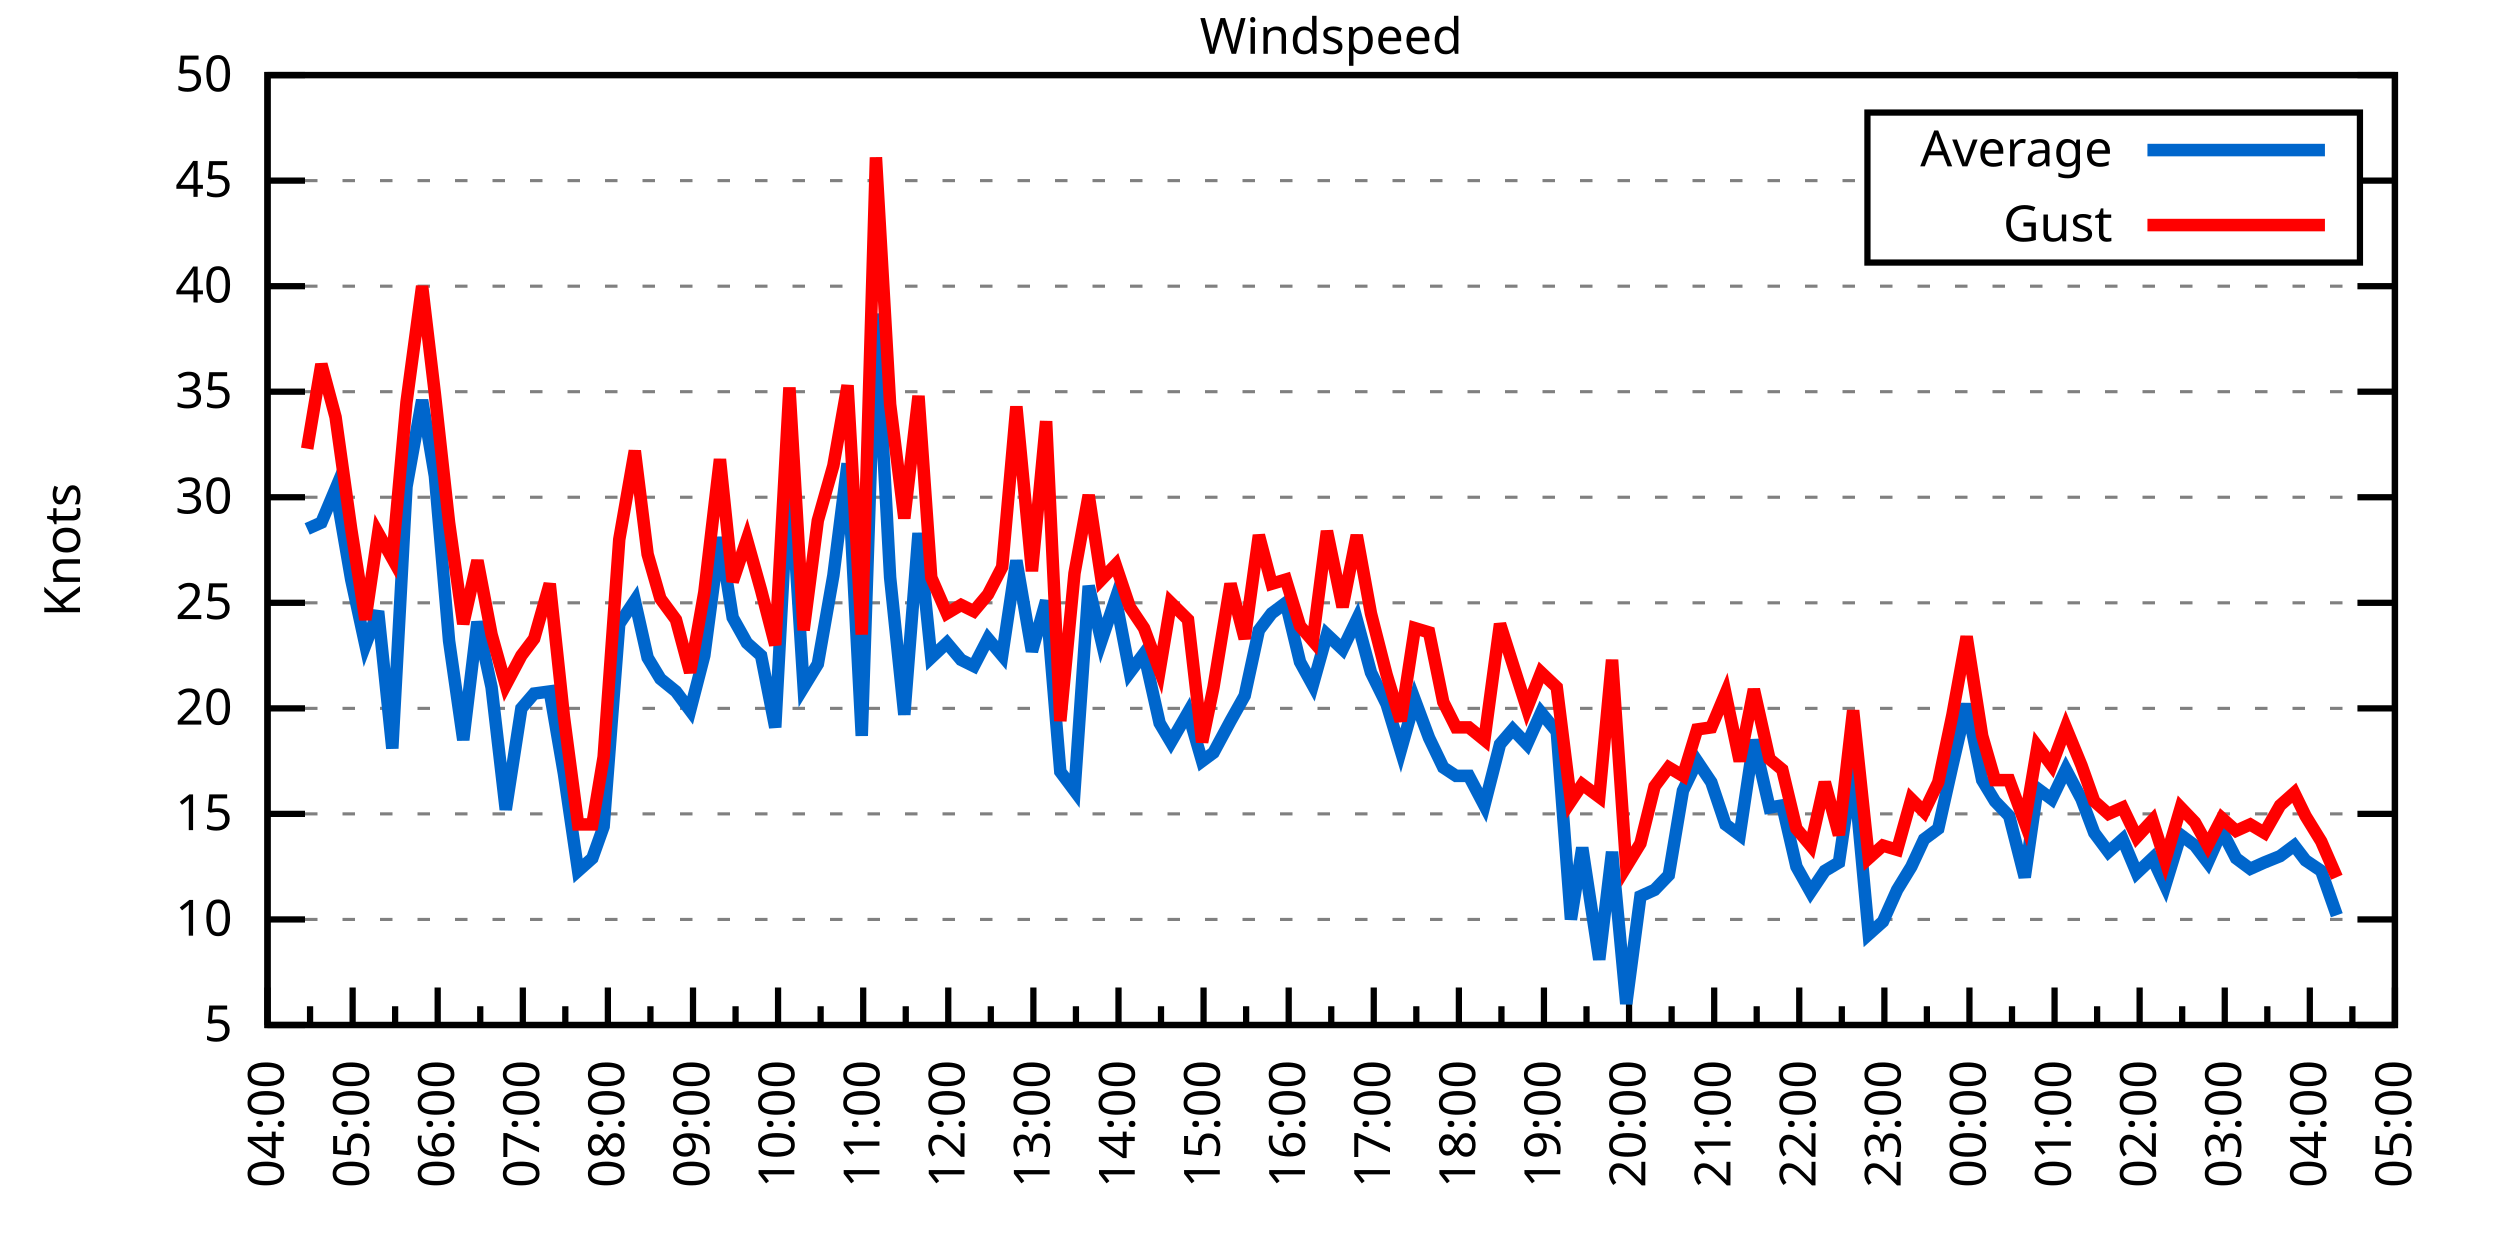
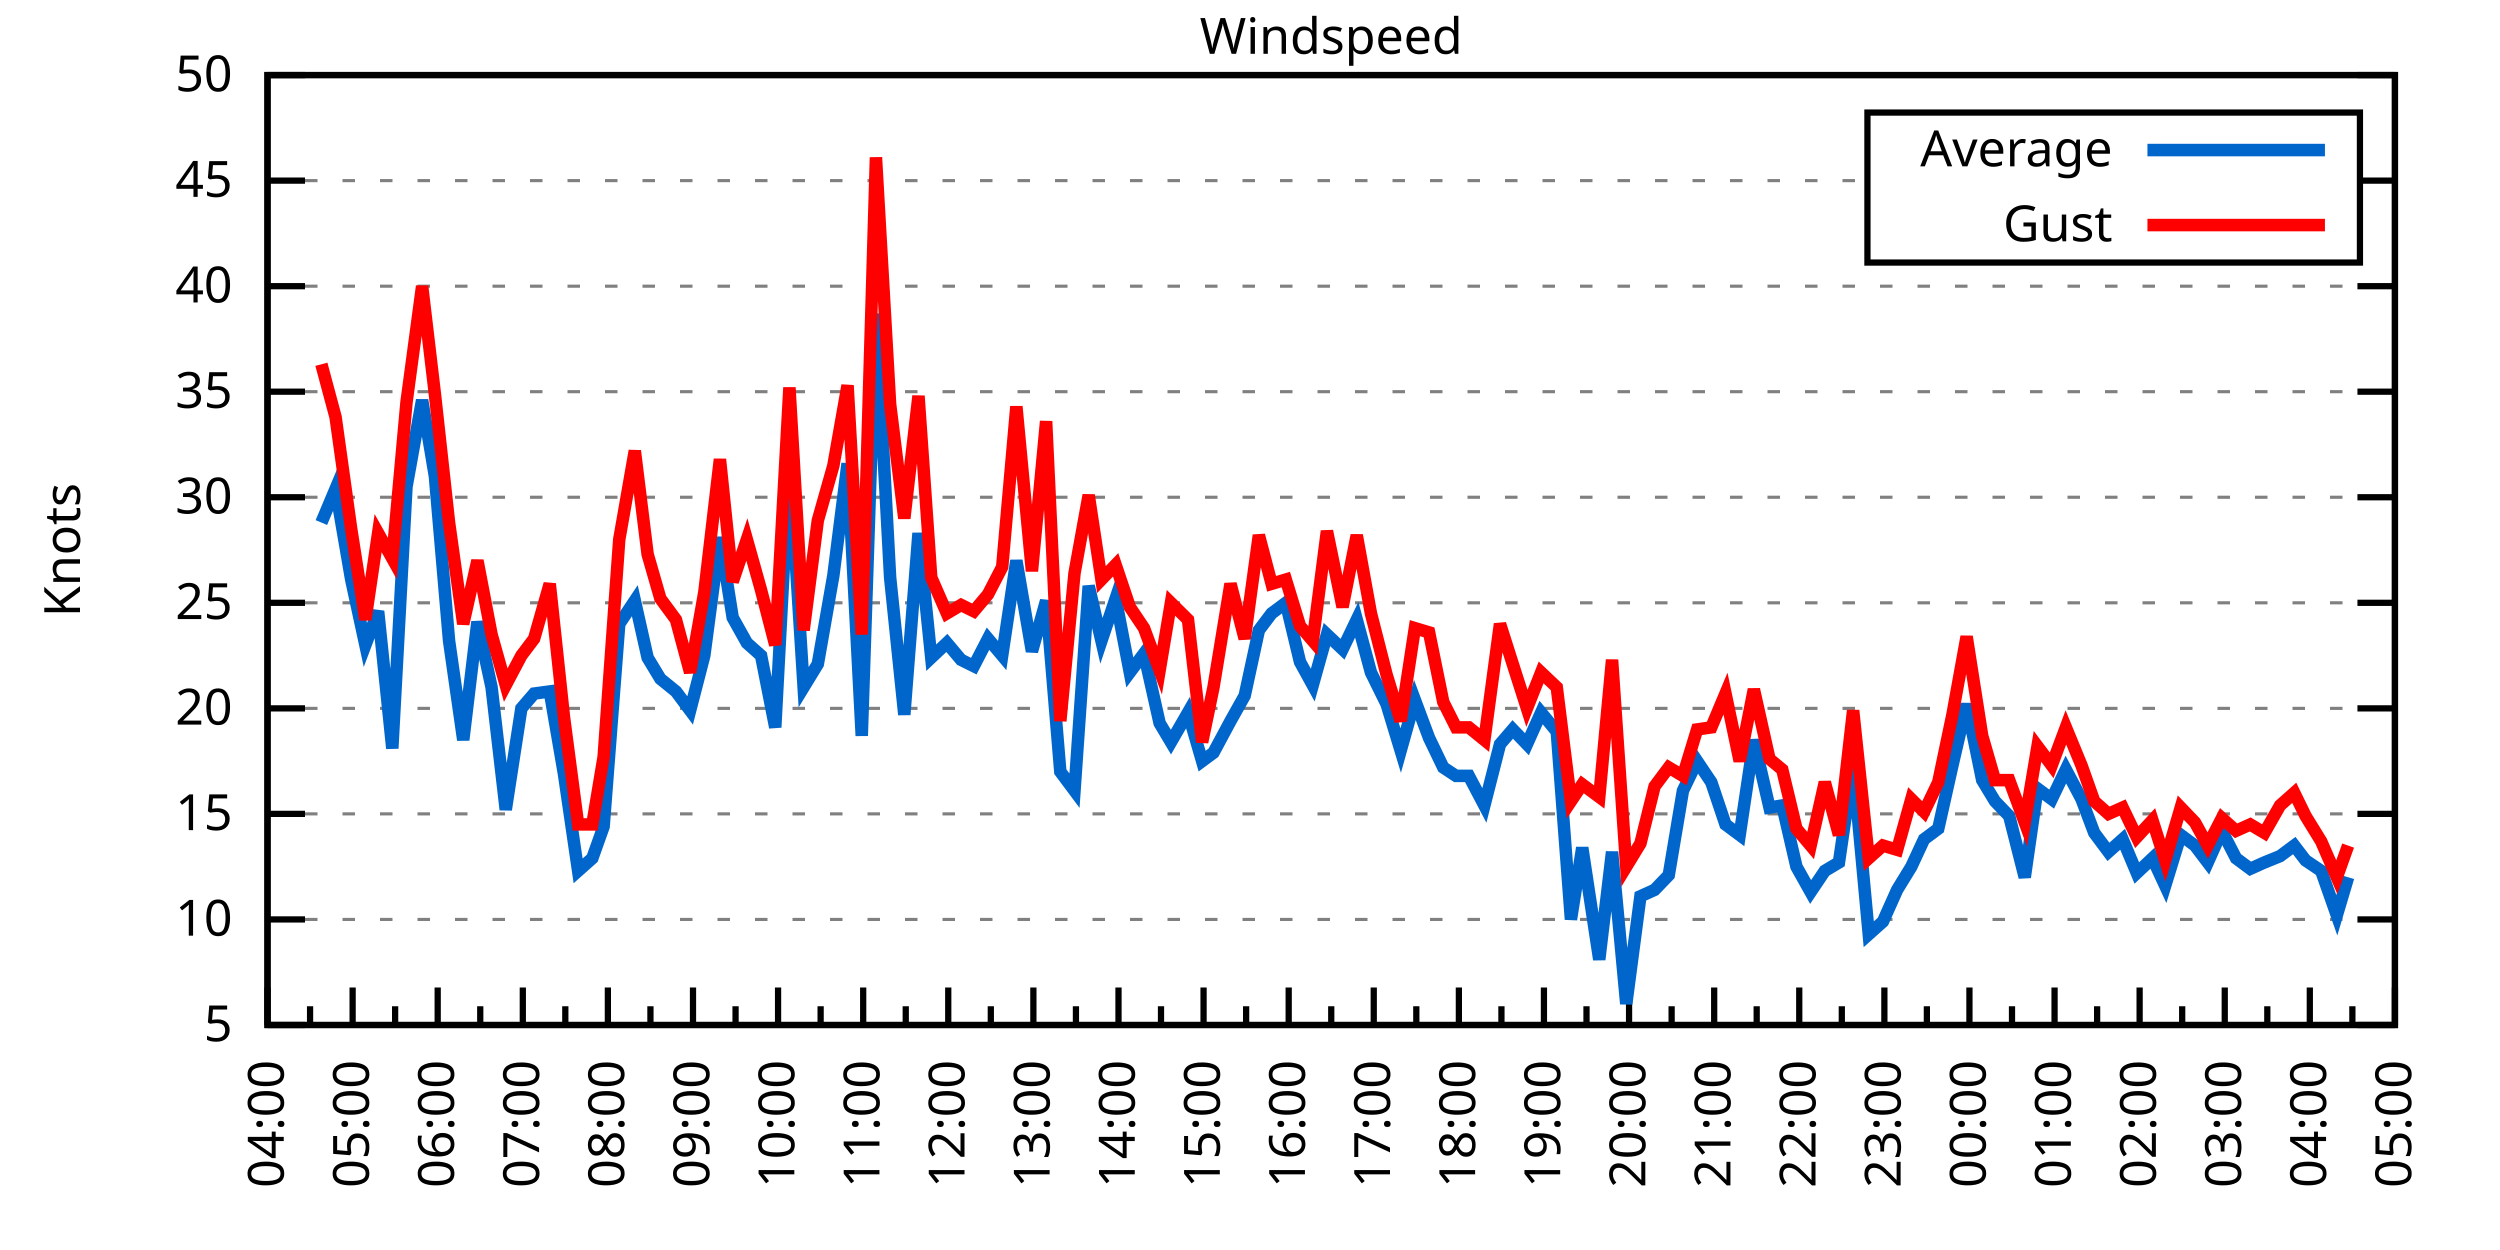
<svg xmlns="http://www.w3.org/2000/svg" xmlns:xlink="http://www.w3.org/1999/xlink" width="400" height="200" viewBox="0 0 400 200">
  <g id="gnuplot_canvas">
    <rect x="0" y="0" width="400" height="200" fill="none" />
    <defs>
      <circle id="gpDot" r="0.5" stroke-width="0.5" stroke="currentColor" />
      <path id="gpPt0" stroke-width="0.333" stroke="currentColor" d="M-1,0 h2 M0,-1 v2" />
      <path id="gpPt1" stroke-width="0.333" stroke="currentColor" d="M-1,-1 L1,1 M1,-1 L-1,1" />
      <path id="gpPt2" stroke-width="0.333" stroke="currentColor" d="M-1,0 L1,0 M0,-1 L0,1 M-1,-1 L1,1 M-1,1 L1,-1" />
      <rect id="gpPt3" stroke-width="0.333" stroke="currentColor" x="-1" y="-1" width="2" height="2" />
      <rect id="gpPt4" stroke-width="0.333" stroke="currentColor" fill="currentColor" x="-1" y="-1" width="2" height="2" />
      <circle id="gpPt5" stroke-width="0.333" stroke="currentColor" cx="0" cy="0" r="1" />
      <use xlink:href="#gpPt5" id="gpPt6" fill="currentColor" stroke="none" />
      <path id="gpPt7" stroke-width="0.333" stroke="currentColor" d="M0,-1.33 L-1.33,0.67 L1.33,0.67 z" />
      <use xlink:href="#gpPt7" id="gpPt8" fill="currentColor" stroke="none" />
      <use xlink:href="#gpPt7" id="gpPt9" stroke="currentColor" transform="rotate(180)" />
      <use xlink:href="#gpPt9" id="gpPt10" fill="currentColor" stroke="none" />
      <use xlink:href="#gpPt3" id="gpPt11" stroke="currentColor" transform="rotate(45)" />
      <use xlink:href="#gpPt11" id="gpPt12" fill="currentColor" stroke="none" />
      <path id="gpPt13" stroke-width="0.333" stroke="currentColor" d="M0,1.330 L1.265,0.411 L0.782,-1.067 L-0.782,-1.076 L-1.265,0.411 z" />
      <use xlink:href="#gpPt13" id="gpPt14" fill="currentColor" stroke="none" />
      <filter id="textbox" filterUnits="objectBoundingBox" x="0" y="0" height="1" width="1">
        <feFlood flood-color="white" flood-opacity="1" result="bgnd" />
        <feComposite in="SourceGraphic" in2="bgnd" operator="atop" />
      </filter>
      <filter id="greybox" filterUnits="objectBoundingBox" x="0" y="0" height="1" width="1">
        <feFlood flood-color="lightgrey" flood-opacity="1" result="grey" />
        <feComposite in="SourceGraphic" in2="grey" operator="atop" />
      </filter>
    </defs>
    <g fill="none" color="white" stroke="currentColor" stroke-width="1.00" stroke-linecap="butt" stroke-linejoin="miter">
</g>
    <g fill="none" color="black" stroke="currentColor" stroke-width="1.00" stroke-linecap="butt" stroke-linejoin="miter">
      <g stroke="none" shape-rendering="crispEdges">
        <polygon fill="rgb(255, 255, 255)" points="42.80,164.00 383.18,164.00 383.18,12.02 42.80,12.02 " />
      </g>
    </g>
    <g fill="none" color="black" stroke="currentColor" stroke-width="1.00" stroke-linecap="butt" stroke-linejoin="miter">
</g>
    <g fill="none" color="black" stroke="black" stroke-width="0.50" stroke-linecap="butt" stroke-linejoin="miter">
</g>
    <g fill="none" color="gray" stroke="currentColor" stroke-width="0.50" stroke-linecap="butt" stroke-linejoin="miter">
      <path stroke="gray" stroke-dasharray="2,4" class="gridline" d="M42.80,164.00 L383.19,164.00  " />
    </g>
    <g fill="none" color="gray" stroke="gray" stroke-width="1.00" stroke-linecap="butt" stroke-linejoin="miter">
</g>
    <g fill="none" color="black" stroke="currentColor" stroke-width="1.00" stroke-linecap="butt" stroke-linejoin="miter">
      <path stroke="black" d="M42.80,164.00 L48.80,164.00 M383.19,164.00 L377.19,164.00  " />
      <g transform="translate(37.20,166.60)" stroke="none" fill="black" font-family="Sans" font-size="8.00" text-anchor="end">
        <text>
          <tspan font-family="Sans"> 5</tspan>
        </text>
      </g>
    </g>
    <g fill="none" color="black" stroke="currentColor" stroke-width="1.00" stroke-linecap="butt" stroke-linejoin="miter">
</g>
    <g fill="none" color="black" stroke="black" stroke-width="0.50" stroke-linecap="butt" stroke-linejoin="miter">
</g>
    <g fill="none" color="gray" stroke="currentColor" stroke-width="0.50" stroke-linecap="butt" stroke-linejoin="miter">
      <path stroke="gray" stroke-dasharray="2,4" class="gridline" d="M42.80,147.11 L383.19,147.11  " />
    </g>
    <g fill="none" color="gray" stroke="gray" stroke-width="1.00" stroke-linecap="butt" stroke-linejoin="miter">
</g>
    <g fill="none" color="black" stroke="currentColor" stroke-width="1.00" stroke-linecap="butt" stroke-linejoin="miter">
      <path stroke="black" d="M42.80,147.11 L48.80,147.11 M383.19,147.11 L377.19,147.11  " />
      <g transform="translate(37.20,149.71)" stroke="none" fill="black" font-family="Sans" font-size="8.00" text-anchor="end">
        <text>
          <tspan font-family="Sans"> 10</tspan>
        </text>
      </g>
    </g>
    <g fill="none" color="black" stroke="currentColor" stroke-width="1.00" stroke-linecap="butt" stroke-linejoin="miter">
</g>
    <g fill="none" color="black" stroke="black" stroke-width="0.50" stroke-linecap="butt" stroke-linejoin="miter">
</g>
    <g fill="none" color="gray" stroke="currentColor" stroke-width="0.50" stroke-linecap="butt" stroke-linejoin="miter">
      <path stroke="gray" stroke-dasharray="2,4" class="gridline" d="M42.80,130.22 L383.19,130.22  " />
    </g>
    <g fill="none" color="gray" stroke="gray" stroke-width="1.00" stroke-linecap="butt" stroke-linejoin="miter">
</g>
    <g fill="none" color="black" stroke="currentColor" stroke-width="1.00" stroke-linecap="butt" stroke-linejoin="miter">
      <path stroke="black" d="M42.80,130.22 L48.80,130.22 M383.19,130.22 L377.19,130.22  " />
      <g transform="translate(37.20,132.82)" stroke="none" fill="black" font-family="Sans" font-size="8.00" text-anchor="end">
        <text>
          <tspan font-family="Sans"> 15</tspan>
        </text>
      </g>
    </g>
    <g fill="none" color="black" stroke="currentColor" stroke-width="1.00" stroke-linecap="butt" stroke-linejoin="miter">
</g>
    <g fill="none" color="black" stroke="black" stroke-width="0.50" stroke-linecap="butt" stroke-linejoin="miter">
</g>
    <g fill="none" color="gray" stroke="currentColor" stroke-width="0.50" stroke-linecap="butt" stroke-linejoin="miter">
      <path stroke="gray" stroke-dasharray="2,4" class="gridline" d="M42.80,113.34 L383.19,113.34  " />
    </g>
    <g fill="none" color="gray" stroke="gray" stroke-width="1.00" stroke-linecap="butt" stroke-linejoin="miter">
</g>
    <g fill="none" color="black" stroke="currentColor" stroke-width="1.00" stroke-linecap="butt" stroke-linejoin="miter">
      <path stroke="black" d="M42.80,113.34 L48.80,113.34 M383.19,113.34 L377.19,113.34  " />
      <g transform="translate(37.20,115.94)" stroke="none" fill="black" font-family="Sans" font-size="8.00" text-anchor="end">
        <text>
          <tspan font-family="Sans"> 20</tspan>
        </text>
      </g>
    </g>
    <g fill="none" color="black" stroke="currentColor" stroke-width="1.00" stroke-linecap="butt" stroke-linejoin="miter">
</g>
    <g fill="none" color="black" stroke="black" stroke-width="0.50" stroke-linecap="butt" stroke-linejoin="miter">
</g>
    <g fill="none" color="gray" stroke="currentColor" stroke-width="0.50" stroke-linecap="butt" stroke-linejoin="miter">
      <path stroke="gray" stroke-dasharray="2,4" class="gridline" d="M42.80,96.45 L383.19,96.45  " />
    </g>
    <g fill="none" color="gray" stroke="gray" stroke-width="1.00" stroke-linecap="butt" stroke-linejoin="miter">
</g>
    <g fill="none" color="black" stroke="currentColor" stroke-width="1.00" stroke-linecap="butt" stroke-linejoin="miter">
      <path stroke="black" d="M42.80,96.45 L48.80,96.45 M383.19,96.45 L377.19,96.45  " />
      <g transform="translate(37.20,99.05)" stroke="none" fill="black" font-family="Sans" font-size="8.00" text-anchor="end">
        <text>
          <tspan font-family="Sans"> 25</tspan>
        </text>
      </g>
    </g>
    <g fill="none" color="black" stroke="currentColor" stroke-width="1.00" stroke-linecap="butt" stroke-linejoin="miter">
</g>
    <g fill="none" color="black" stroke="black" stroke-width="0.50" stroke-linecap="butt" stroke-linejoin="miter">
</g>
    <g fill="none" color="gray" stroke="currentColor" stroke-width="0.50" stroke-linecap="butt" stroke-linejoin="miter">
      <path stroke="gray" stroke-dasharray="2,4" class="gridline" d="M42.80,79.56 L383.19,79.56  " />
    </g>
    <g fill="none" color="gray" stroke="gray" stroke-width="1.00" stroke-linecap="butt" stroke-linejoin="miter">
</g>
    <g fill="none" color="black" stroke="currentColor" stroke-width="1.00" stroke-linecap="butt" stroke-linejoin="miter">
      <path stroke="black" d="M42.80,79.56 L48.80,79.56 M383.19,79.56 L377.19,79.56  " />
      <g transform="translate(37.20,82.16)" stroke="none" fill="black" font-family="Sans" font-size="8.00" text-anchor="end">
        <text>
          <tspan font-family="Sans"> 30</tspan>
        </text>
      </g>
    </g>
    <g fill="none" color="black" stroke="currentColor" stroke-width="1.00" stroke-linecap="butt" stroke-linejoin="miter">
</g>
    <g fill="none" color="black" stroke="black" stroke-width="0.50" stroke-linecap="butt" stroke-linejoin="miter">
</g>
    <g fill="none" color="gray" stroke="currentColor" stroke-width="0.50" stroke-linecap="butt" stroke-linejoin="miter">
      <path stroke="gray" stroke-dasharray="2,4" class="gridline" d="M42.80,62.67 L383.19,62.67  " />
    </g>
    <g fill="none" color="gray" stroke="gray" stroke-width="1.00" stroke-linecap="butt" stroke-linejoin="miter">
</g>
    <g fill="none" color="black" stroke="currentColor" stroke-width="1.00" stroke-linecap="butt" stroke-linejoin="miter">
      <path stroke="black" d="M42.80,62.67 L48.80,62.67 M383.19,62.67 L377.19,62.67  " />
      <g transform="translate(37.20,65.27)" stroke="none" fill="black" font-family="Sans" font-size="8.00" text-anchor="end">
        <text>
          <tspan font-family="Sans"> 35</tspan>
        </text>
      </g>
    </g>
    <g fill="none" color="black" stroke="currentColor" stroke-width="1.00" stroke-linecap="butt" stroke-linejoin="miter">
</g>
    <g fill="none" color="black" stroke="black" stroke-width="0.50" stroke-linecap="butt" stroke-linejoin="miter">
</g>
    <g fill="none" color="gray" stroke="currentColor" stroke-width="0.50" stroke-linecap="butt" stroke-linejoin="miter">
      <path stroke="gray" stroke-dasharray="2,4" class="gridline" d="M42.80,45.79 L383.19,45.79  " />
    </g>
    <g fill="none" color="gray" stroke="gray" stroke-width="1.00" stroke-linecap="butt" stroke-linejoin="miter">
</g>
    <g fill="none" color="black" stroke="currentColor" stroke-width="1.00" stroke-linecap="butt" stroke-linejoin="miter">
      <path stroke="black" d="M42.80,45.79 L48.80,45.79 M383.19,45.79 L377.19,45.79  " />
      <g transform="translate(37.20,48.39)" stroke="none" fill="black" font-family="Sans" font-size="8.00" text-anchor="end">
        <text>
          <tspan font-family="Sans"> 40</tspan>
        </text>
      </g>
    </g>
    <g fill="none" color="black" stroke="currentColor" stroke-width="1.00" stroke-linecap="butt" stroke-linejoin="miter">
</g>
    <g fill="none" color="black" stroke="black" stroke-width="0.50" stroke-linecap="butt" stroke-linejoin="miter">
</g>
    <g fill="none" color="gray" stroke="currentColor" stroke-width="0.50" stroke-linecap="butt" stroke-linejoin="miter">
      <path stroke="gray" stroke-dasharray="2,4" class="gridline" d="M42.80,28.90 L298.79,28.90 M377.59,28.90 L383.19,28.90  " />
    </g>
    <g fill="none" color="gray" stroke="gray" stroke-width="1.00" stroke-linecap="butt" stroke-linejoin="miter">
</g>
    <g fill="none" color="black" stroke="currentColor" stroke-width="1.00" stroke-linecap="butt" stroke-linejoin="miter">
      <path stroke="black" d="M42.80,28.90 L48.80,28.90 M383.19,28.90 L377.19,28.90  " />
      <g transform="translate(37.20,31.50)" stroke="none" fill="black" font-family="Sans" font-size="8.00" text-anchor="end">
        <text>
          <tspan font-family="Sans"> 45</tspan>
        </text>
      </g>
    </g>
    <g fill="none" color="black" stroke="currentColor" stroke-width="1.00" stroke-linecap="butt" stroke-linejoin="miter">
</g>
    <g fill="none" color="black" stroke="black" stroke-width="0.50" stroke-linecap="butt" stroke-linejoin="miter">
</g>
    <g fill="none" color="gray" stroke="currentColor" stroke-width="0.50" stroke-linecap="butt" stroke-linejoin="miter">
      <path stroke="gray" stroke-dasharray="2,4" class="gridline" d="M42.80,12.01 L383.19,12.01  " />
    </g>
    <g fill="none" color="gray" stroke="gray" stroke-width="1.00" stroke-linecap="butt" stroke-linejoin="miter">
</g>
    <g fill="none" color="black" stroke="currentColor" stroke-width="1.00" stroke-linecap="butt" stroke-linejoin="miter">
      <path stroke="black" d="M42.80,12.01 L48.80,12.01 M383.19,12.01 L377.19,12.01  " />
      <g transform="translate(37.20,14.61)" stroke="none" fill="black" font-family="Sans" font-size="8.00" text-anchor="end">
        <text>
          <tspan font-family="Sans"> 50</tspan>
        </text>
      </g>
    </g>
    <g fill="none" color="black" stroke="currentColor" stroke-width="1.00" stroke-linecap="butt" stroke-linejoin="miter">
      <path stroke="black" d="M42.80,164.00 L42.80,158.00  " />
      <g transform="translate(45.40,169.60) rotate(270)" stroke="none" fill="black" font-family="Sans" font-size="8.00" text-anchor="end">
        <text>
          <tspan font-family="Sans">04:00</tspan>
        </text>
      </g>
    </g>
    <g fill="none" color="black" stroke="currentColor" stroke-width="1.00" stroke-linecap="butt" stroke-linejoin="miter">
      <path stroke="black" d="M49.61,164.00 L49.61,161.00 M56.42,164.00 L56.42,158.00  " />
      <g transform="translate(59.02,169.60) rotate(270)" stroke="none" fill="black" font-family="Sans" font-size="8.00" text-anchor="end">
        <text>
          <tspan font-family="Sans">05:00</tspan>
        </text>
      </g>
    </g>
    <g fill="none" color="black" stroke="currentColor" stroke-width="1.00" stroke-linecap="butt" stroke-linejoin="miter">
      <path stroke="black" d="M63.22,164.00 L63.22,161.00 M70.03,164.00 L70.03,158.00  " />
      <g transform="translate(72.63,169.60) rotate(270)" stroke="none" fill="black" font-family="Sans" font-size="8.00" text-anchor="end">
        <text>
          <tspan font-family="Sans">06:00</tspan>
        </text>
      </g>
    </g>
    <g fill="none" color="black" stroke="currentColor" stroke-width="1.00" stroke-linecap="butt" stroke-linejoin="miter">
      <path stroke="black" d="M76.84,164.00 L76.84,161.00 M83.65,164.00 L83.65,158.00  " />
      <g transform="translate(86.25,169.60) rotate(270)" stroke="none" fill="black" font-family="Sans" font-size="8.00" text-anchor="end">
        <text>
          <tspan font-family="Sans">07:00</tspan>
        </text>
      </g>
    </g>
    <g fill="none" color="black" stroke="currentColor" stroke-width="1.00" stroke-linecap="butt" stroke-linejoin="miter">
      <path stroke="black" d="M90.45,164.00 L90.45,161.00 M97.26,164.00 L97.26,158.00  " />
      <g transform="translate(99.86,169.60) rotate(270)" stroke="none" fill="black" font-family="Sans" font-size="8.00" text-anchor="end">
        <text>
          <tspan font-family="Sans">08:00</tspan>
        </text>
      </g>
    </g>
    <g fill="none" color="black" stroke="currentColor" stroke-width="1.00" stroke-linecap="butt" stroke-linejoin="miter">
      <path stroke="black" d="M104.07,164.00 L104.07,161.00 M110.88,164.00 L110.88,158.00  " />
      <g transform="translate(113.48,169.60) rotate(270)" stroke="none" fill="black" font-family="Sans" font-size="8.00" text-anchor="end">
        <text>
          <tspan font-family="Sans">09:00</tspan>
        </text>
      </g>
    </g>
    <g fill="none" color="black" stroke="currentColor" stroke-width="1.00" stroke-linecap="butt" stroke-linejoin="miter">
      <path stroke="black" d="M117.69,164.00 L117.69,161.00 M124.49,164.00 L124.49,158.00  " />
      <g transform="translate(127.09,169.60) rotate(270)" stroke="none" fill="black" font-family="Sans" font-size="8.00" text-anchor="end">
        <text>
          <tspan font-family="Sans">10:00</tspan>
        </text>
      </g>
    </g>
    <g fill="none" color="black" stroke="currentColor" stroke-width="1.00" stroke-linecap="butt" stroke-linejoin="miter">
      <path stroke="black" d="M131.30,164.00 L131.30,161.00 M138.11,164.00 L138.11,158.00  " />
      <g transform="translate(140.71,169.60) rotate(270)" stroke="none" fill="black" font-family="Sans" font-size="8.00" text-anchor="end">
        <text>
          <tspan font-family="Sans">11:00</tspan>
        </text>
      </g>
    </g>
    <g fill="none" color="black" stroke="currentColor" stroke-width="1.00" stroke-linecap="butt" stroke-linejoin="miter">
      <path stroke="black" d="M144.92,164.00 L144.92,161.00 M151.72,164.00 L151.72,158.00  " />
      <g transform="translate(154.32,169.60) rotate(270)" stroke="none" fill="black" font-family="Sans" font-size="8.00" text-anchor="end">
        <text>
          <tspan font-family="Sans">12:00</tspan>
        </text>
      </g>
    </g>
    <g fill="none" color="black" stroke="currentColor" stroke-width="1.00" stroke-linecap="butt" stroke-linejoin="miter">
      <path stroke="black" d="M158.53,164.00 L158.53,161.00 M165.34,164.00 L165.34,158.00  " />
      <g transform="translate(167.94,169.60) rotate(270)" stroke="none" fill="black" font-family="Sans" font-size="8.00" text-anchor="end">
        <text>
          <tspan font-family="Sans">13:00</tspan>
        </text>
      </g>
    </g>
    <g fill="none" color="black" stroke="currentColor" stroke-width="1.00" stroke-linecap="butt" stroke-linejoin="miter">
      <path stroke="black" d="M172.15,164.00 L172.15,161.00 M178.96,164.00 L178.96,158.00  " />
      <g transform="translate(181.56,169.60) rotate(270)" stroke="none" fill="black" font-family="Sans" font-size="8.00" text-anchor="end">
        <text>
          <tspan font-family="Sans">14:00</tspan>
        </text>
      </g>
    </g>
    <g fill="none" color="black" stroke="currentColor" stroke-width="1.00" stroke-linecap="butt" stroke-linejoin="miter">
      <path stroke="black" d="M185.76,164.00 L185.76,161.00 M192.57,164.00 L192.57,158.00  " />
      <g transform="translate(195.17,169.60) rotate(270)" stroke="none" fill="black" font-family="Sans" font-size="8.00" text-anchor="end">
        <text>
          <tspan font-family="Sans">15:00</tspan>
        </text>
      </g>
    </g>
    <g fill="none" color="black" stroke="currentColor" stroke-width="1.00" stroke-linecap="butt" stroke-linejoin="miter">
      <path stroke="black" d="M199.38,164.00 L199.38,161.00 M206.19,164.00 L206.19,158.00  " />
      <g transform="translate(208.79,169.60) rotate(270)" stroke="none" fill="black" font-family="Sans" font-size="8.00" text-anchor="end">
        <text>
          <tspan font-family="Sans">16:00</tspan>
        </text>
      </g>
    </g>
    <g fill="none" color="black" stroke="currentColor" stroke-width="1.00" stroke-linecap="butt" stroke-linejoin="miter">
      <path stroke="black" d="M213.00,164.00 L213.00,161.00 M219.80,164.00 L219.80,158.00  " />
      <g transform="translate(222.40,169.60) rotate(270)" stroke="none" fill="black" font-family="Sans" font-size="8.00" text-anchor="end">
        <text>
          <tspan font-family="Sans">17:00</tspan>
        </text>
      </g>
    </g>
    <g fill="none" color="black" stroke="currentColor" stroke-width="1.00" stroke-linecap="butt" stroke-linejoin="miter">
      <path stroke="black" d="M226.61,164.00 L226.61,161.00 M233.42,164.00 L233.42,158.00  " />
      <g transform="translate(236.02,169.60) rotate(270)" stroke="none" fill="black" font-family="Sans" font-size="8.00" text-anchor="end">
        <text>
          <tspan font-family="Sans">18:00</tspan>
        </text>
      </g>
    </g>
    <g fill="none" color="black" stroke="currentColor" stroke-width="1.00" stroke-linecap="butt" stroke-linejoin="miter">
      <path stroke="black" d="M240.23,164.00 L240.23,161.00 M247.03,164.00 L247.03,158.00  " />
      <g transform="translate(249.63,169.60) rotate(270)" stroke="none" fill="black" font-family="Sans" font-size="8.00" text-anchor="end">
        <text>
          <tspan font-family="Sans">19:00</tspan>
        </text>
      </g>
    </g>
    <g fill="none" color="black" stroke="currentColor" stroke-width="1.00" stroke-linecap="butt" stroke-linejoin="miter">
      <path stroke="black" d="M253.84,164.00 L253.84,161.00 M260.65,164.00 L260.65,158.00  " />
      <g transform="translate(263.25,169.60) rotate(270)" stroke="none" fill="black" font-family="Sans" font-size="8.00" text-anchor="end">
        <text>
          <tspan font-family="Sans">20:00</tspan>
        </text>
      </g>
    </g>
    <g fill="none" color="black" stroke="currentColor" stroke-width="1.00" stroke-linecap="butt" stroke-linejoin="miter">
      <path stroke="black" d="M267.46,164.00 L267.46,161.00 M274.27,164.00 L274.27,158.00  " />
      <g transform="translate(276.87,169.60) rotate(270)" stroke="none" fill="black" font-family="Sans" font-size="8.00" text-anchor="end">
        <text>
          <tspan font-family="Sans">21:00</tspan>
        </text>
      </g>
    </g>
    <g fill="none" color="black" stroke="currentColor" stroke-width="1.00" stroke-linecap="butt" stroke-linejoin="miter">
      <path stroke="black" d="M281.07,164.00 L281.07,161.00 M287.88,164.00 L287.88,158.00  " />
      <g transform="translate(290.48,169.60) rotate(270)" stroke="none" fill="black" font-family="Sans" font-size="8.00" text-anchor="end">
        <text>
          <tspan font-family="Sans">22:00</tspan>
        </text>
      </g>
    </g>
    <g fill="none" color="black" stroke="currentColor" stroke-width="1.00" stroke-linecap="butt" stroke-linejoin="miter">
      <path stroke="black" d="M294.69,164.00 L294.69,161.00 M301.50,164.00 L301.50,158.00  " />
      <g transform="translate(304.10,169.60) rotate(270)" stroke="none" fill="black" font-family="Sans" font-size="8.00" text-anchor="end">
        <text>
          <tspan font-family="Sans">23:00</tspan>
        </text>
      </g>
    </g>
    <g fill="none" color="black" stroke="currentColor" stroke-width="1.00" stroke-linecap="butt" stroke-linejoin="miter">
      <path stroke="black" d="M308.30,164.00 L308.30,161.00 M315.11,164.00 L315.11,158.00  " />
      <g transform="translate(317.71,169.60) rotate(270)" stroke="none" fill="black" font-family="Sans" font-size="8.00" text-anchor="end">
        <text>
          <tspan font-family="Sans">00:00</tspan>
        </text>
      </g>
    </g>
    <g fill="none" color="black" stroke="currentColor" stroke-width="1.00" stroke-linecap="butt" stroke-linejoin="miter">
      <path stroke="black" d="M321.92,164.00 L321.92,161.00 M328.73,164.00 L328.73,158.00  " />
      <g transform="translate(331.33,169.60) rotate(270)" stroke="none" fill="black" font-family="Sans" font-size="8.00" text-anchor="end">
        <text>
          <tspan font-family="Sans">01:00</tspan>
        </text>
      </g>
    </g>
    <g fill="none" color="black" stroke="currentColor" stroke-width="1.00" stroke-linecap="butt" stroke-linejoin="miter">
      <path stroke="black" d="M335.54,164.00 L335.54,161.00 M342.34,164.00 L342.34,158.00  " />
      <g transform="translate(344.94,169.60) rotate(270)" stroke="none" fill="black" font-family="Sans" font-size="8.00" text-anchor="end">
        <text>
          <tspan font-family="Sans">02:00</tspan>
        </text>
      </g>
    </g>
    <g fill="none" color="black" stroke="currentColor" stroke-width="1.00" stroke-linecap="butt" stroke-linejoin="miter">
      <path stroke="black" d="M349.15,164.00 L349.15,161.00 M355.96,164.00 L355.96,158.00  " />
      <g transform="translate(358.56,169.60) rotate(270)" stroke="none" fill="black" font-family="Sans" font-size="8.00" text-anchor="end">
        <text>
          <tspan font-family="Sans">03:00</tspan>
        </text>
      </g>
    </g>
    <g fill="none" color="black" stroke="currentColor" stroke-width="1.00" stroke-linecap="butt" stroke-linejoin="miter">
      <path stroke="black" d="M362.77,164.00 L362.77,161.00 M369.57,164.00 L369.57,158.00  " />
      <g transform="translate(372.17,169.60) rotate(270)" stroke="none" fill="black" font-family="Sans" font-size="8.00" text-anchor="end">
        <text>
          <tspan font-family="Sans">04:00</tspan>
        </text>
      </g>
    </g>
    <g fill="none" color="black" stroke="currentColor" stroke-width="1.00" stroke-linecap="butt" stroke-linejoin="miter">
      <path stroke="black" d="M376.38,164.00 L376.38,161.00 M383.19,164.00 L383.19,158.00  " />
      <g transform="translate(385.79,169.60) rotate(270)" stroke="none" fill="black" font-family="Sans" font-size="8.00" text-anchor="end">
        <text>
          <tspan font-family="Sans">05:00</tspan>
        </text>
      </g>
    </g>
    <g fill="none" color="black" stroke="currentColor" stroke-width="1.00" stroke-linecap="butt" stroke-linejoin="miter">
</g>
    <g fill="none" color="black" stroke="currentColor" stroke-width="1.00" stroke-linecap="butt" stroke-linejoin="miter">
      <path stroke="black" d="M42.80,12.01 L42.80,164.00 L383.19,164.00 L383.19,12.01 L42.80,12.01 Z  " />
    </g>
    <g fill="none" color="black" stroke="currentColor" stroke-width="1.00" stroke-linecap="butt" stroke-linejoin="miter">
      <g transform="translate(12.80,88.01) rotate(270)" stroke="none" fill="black" font-family="Sans" font-size="8.00" text-anchor="middle">
        <text>
          <tspan font-family="Sans">Knots</tspan>
        </text>
      </g>
    </g>
    <g fill="none" color="black" stroke="currentColor" stroke-width="1.00" stroke-linecap="butt" stroke-linejoin="miter">
</g>
    <g fill="none" color="black" stroke="currentColor" stroke-width="1.00" stroke-linecap="butt" stroke-linejoin="miter">
      <path stroke="black" d="M298.79,42.01 L298.79,18.01 L377.59,18.01 L377.59,42.01 L298.79,42.01 Z  " />
    </g>
    <g id="Windspeed_plot_1">
      <g fill="none" color="white" stroke="black" stroke-width="2.00" stroke-linecap="butt" stroke-linejoin="miter">
</g>
      <g fill="none" color="black" stroke="currentColor" stroke-width="2.00" stroke-linecap="butt" stroke-linejoin="miter">
        <g transform="translate(337.99,26.61)" stroke="none" fill="black" font-family="Sans" font-size="8.00" text-anchor="end">
          <text>
            <tspan font-family="Sans">Average</tspan>
          </text>
        </g>
      </g>
      <g fill="none" color="black" stroke="currentColor" stroke-width="2.00" stroke-linecap="butt" stroke-linejoin="miter">
-         <path stroke="rgb(  0, 102, 204)" d="M343.59,24.01 L371.99,24.01 M49.15,84.63 L51.42,83.61 L53.69,78.21 L56.19,92.73 L58.46,103.20 L60.50,97.80   L62.77,119.75 L65.04,77.87 L67.54,64.02 L69.58,76.18 L71.85,102.53 L74.12,118.40 L76.39,99.49 L78.65,109.96   L80.92,129.55 L83.42,113.34 L85.46,110.97 L87.96,110.63 L90.23,123.81 L92.50,139.34 L94.77,137.32 L96.58,132.25   L99.08,99.83 L101.57,96.11 L103.62,105.23 L105.66,108.61 L108.15,110.63 L110.42,113.67 L112.69,104.89 L115.19,85.98   L117.23,98.81 L119.50,102.87 L121.77,104.89 L124.04,116.38 L126.31,73.82 L128.58,109.96 L130.85,106.24 L133.34,92.06   L135.61,74.16 L137.88,117.73 L140.15,50.18 L142.42,92.40 L144.69,114.35 L146.96,85.30 L149.00,105.23 L151.50,102.87   L153.77,105.57 L155.81,106.58 L158.08,102.19 L160.35,104.89 L162.62,89.69 L165.11,104.22 L167.38,96.11 L169.65,123.47   L171.92,126.51 L174.19,93.75 L176.23,102.53 L178.50,95.77 L180.77,107.59 L183.04,104.56 L185.54,115.70 L187.35,118.74   L190.08,114.01 L192.34,121.78 L194.16,120.43 L196.88,115.36 L199.15,111.31 L201.42,100.84 L203.46,98.14 L205.73,96.45   L208.00,105.91 L210.04,109.62 L212.31,101.52 L214.81,103.88 L217.08,99.15 L219.35,107.59 L221.85,112.66 L224.11,120.09   L226.38,111.99 L228.65,118.07 L230.92,122.79 L232.96,124.14 L235.01,124.14 L237.50,128.87 L240.00,119.08 L242.04,116.71   L244.31,119.08 L246.58,114.01 L249.08,117.05 L251.35,147.11 L253.16,135.63 L255.88,153.53 L257.93,136.30 L260.20,160.62   L262.47,143.40 L264.73,142.38 L267.00,140.02 L269.27,126.51 L271.54,121.78 L273.81,125.16 L276.08,131.91 L278.35,133.60   L280.62,118.40 L283.12,129.21 L285.16,128.87 L287.43,138.67 L289.70,142.72 L291.97,139.34 L294.23,137.99 L296.50,122.46   L299.00,149.48 L301.27,147.45 L303.54,142.38 L305.81,138.67 L307.85,134.28 L310.12,132.59 L312.39,122.46 L314.66,112.66   L317.15,124.82 L319.20,128.20 L321.47,130.56 L323.96,140.36 L326.00,126.17 L328.27,127.86 L330.54,123.13 L333.04,127.86   L335.08,133.26 L337.35,136.30 L339.62,134.28 L341.89,139.68 L344.39,137.32 L346.43,141.71 L348.92,133.60 L351.19,135.29   L353.24,137.99 L355.50,132.93 L357.77,137.32 L360.04,139.01 L362.31,137.99 L364.81,136.98 L367.08,135.29 L368.89,137.66   L371.39,139.34 L373.89,146.44  " />
+         <path stroke="rgb(  0, 102, 204)" d="M343.59,24.01 L371.99,24.01 M51.42,83.61 L53.69,78.21 L56.19,92.73 L58.46,103.20 L60.50,97.80 L62.77,119.75   L65.04,77.87 L67.54,64.02 L69.58,76.18 L71.85,102.53 L74.12,118.40 L76.39,99.49 L78.65,109.96 L80.92,129.55   L83.42,113.34 L85.46,110.97 L87.96,110.63 L90.23,123.81 L92.50,139.34 L94.77,137.32 L96.58,132.25 L99.08,99.83   L101.57,96.11 L103.62,105.23 L105.66,108.61 L108.15,110.63 L110.42,113.67 L112.69,104.89 L115.19,85.98 L117.23,98.81   L119.50,102.87 L121.77,104.89 L124.04,116.38 L126.31,73.82 L128.58,109.96 L130.85,106.24 L133.34,92.06 L135.61,74.16   L137.88,117.73 L140.15,50.18 L142.42,92.40 L144.69,114.35 L146.96,85.30 L149.00,105.23 L151.50,102.87 L153.77,105.57   L155.81,106.58 L158.08,102.19 L160.35,104.89 L162.62,89.69 L165.11,104.22 L167.38,96.11 L169.65,123.47 L171.92,126.51   L174.19,93.75 L176.23,102.53 L178.50,95.77 L180.77,107.59 L183.04,104.56 L185.54,115.70 L187.35,118.74 L190.08,114.01   L192.34,121.78 L194.16,120.43 L196.88,115.36 L199.15,111.31 L201.42,100.84 L203.46,98.14 L205.73,96.45 L208.00,105.91   L210.04,109.62 L212.31,101.52 L214.81,103.88 L217.08,99.15 L219.35,107.59 L221.85,112.66 L224.11,120.09 L226.38,111.99   L228.65,118.07 L230.92,122.79 L232.96,124.14 L235.01,124.14 L237.50,128.87 L240.00,119.08 L242.04,116.71 L244.31,119.08   L246.58,114.01 L249.08,117.05 L251.35,147.11 L253.16,135.63 L255.88,153.53 L257.93,136.30 L260.20,160.62 L262.47,143.40   L264.73,142.38 L267.00,140.02 L269.27,126.51 L271.54,121.78 L273.81,125.16 L276.08,131.91 L278.35,133.60 L280.62,118.40   L283.12,129.21 L285.16,128.87 L287.43,138.67 L289.70,142.72 L291.97,139.34 L294.23,137.99 L296.50,122.46 L299.00,149.48   L301.27,147.45 L303.54,142.38 L305.81,138.67 L307.85,134.28 L310.12,132.59 L312.39,122.46 L314.66,112.66 L317.15,124.82   L319.20,128.20 L321.47,130.56 L323.96,140.36 L326.00,126.17 L328.27,127.86 L330.54,123.13 L333.04,127.86 L335.08,133.26   L337.35,136.30 L339.62,134.28 L341.89,139.68 L344.39,137.32 L346.43,141.71 L348.92,133.60 L351.19,135.29 L353.24,137.99   L355.50,132.93 L357.77,137.32 L360.04,139.01 L362.31,137.99 L364.81,136.98 L367.08,135.29 L368.89,137.66 L371.39,139.34   L373.89,146.44 L375.70,140.36  " />
      </g>
    </g>
    <g id="Windspeed_plot_2">
      <g fill="none" color="black" stroke="currentColor" stroke-width="2.00" stroke-linecap="butt" stroke-linejoin="miter">
        <g transform="translate(337.99,38.61)" stroke="none" fill="black" font-family="Sans" font-size="8.00" text-anchor="end">
          <text>
            <tspan font-family="Sans">Gust</tspan>
          </text>
        </g>
      </g>
      <g fill="none" color="black" stroke="currentColor" stroke-width="2.00" stroke-linecap="butt" stroke-linejoin="miter">
-         <path stroke="rgb(255,   0,   0)" d="M343.59,36.01 L371.99,36.01 M49.15,71.79 L51.42,58.28 L53.69,66.73 L56.19,84.63 L58.46,99.15 L60.50,85.30   L62.77,89.36 L65.04,64.36 L67.54,45.79 L69.58,63.01 L71.85,83.61 L74.12,99.83 L76.39,89.69 L78.65,101.52   L80.92,109.62 L83.42,104.89 L85.46,102.19 L87.96,93.41 L90.23,114.69 L92.50,131.91 L94.77,131.91 L96.58,121.11   L99.08,86.32 L101.57,72.13 L103.62,88.68 L105.66,95.77 L108.15,99.15 L110.42,107.59 L112.69,94.76 L115.19,73.48   L117.23,93.07 L119.50,86.32 L121.77,94.42 L124.04,103.20 L126.31,62.00 L128.58,100.84 L130.85,83.28 L133.34,74.49   L135.61,61.66 L137.88,101.52 L140.15,25.18 L142.42,64.70 L144.69,82.94 L146.96,63.35 L149.00,92.40 L151.50,98.14   L153.77,96.79 L155.81,97.80 L158.08,95.10 L160.35,90.71 L162.62,65.04 L165.11,91.38 L167.38,67.40 L169.65,115.36   L171.92,91.72 L174.19,79.22 L176.23,92.73 L178.50,90.37 L180.77,97.12 L183.04,100.50 L185.54,107.26 L187.35,96.45   L190.08,99.15 L192.34,118.74 L194.16,109.96 L196.88,93.41 L199.15,102.19 L201.42,85.64 L203.46,93.41 L205.73,92.73   L208.00,100.16 L210.04,102.53 L212.31,84.97 L214.81,97.12 L217.08,85.64 L219.35,98.14 L221.85,107.93 L224.11,115.36   L226.38,100.50 L228.65,101.18 L230.92,112.32 L232.96,116.38 L235.01,116.38 L237.50,118.40 L240.00,99.83 L242.04,106.24   L244.31,113.34 L246.58,107.59 L249.08,109.96 L251.35,128.20 L253.16,125.50 L255.88,127.52 L257.93,105.57 L260.20,138.67   L262.47,134.95 L264.73,125.83 L267.00,122.79 L269.27,124.14 L271.54,116.71 L273.81,116.38 L276.08,110.97 L278.35,121.78   L280.62,110.30 L283.12,121.44 L285.16,123.13 L287.43,132.59 L289.70,135.29 L291.97,125.16 L294.23,133.60 L296.50,113.67   L299.00,137.32 L301.27,135.29 L303.54,135.97 L305.81,127.86 L307.85,129.89 L310.12,125.16 L312.39,114.35 L314.66,101.85   L317.15,117.73 L319.20,124.82 L321.47,124.82 L323.96,131.58 L326.00,119.42 L328.27,122.46 L330.54,116.38 L333.04,122.46   L335.08,128.20 L337.35,130.22 L339.62,129.21 L341.89,133.94 L344.39,131.24 L346.43,137.66 L348.92,129.21 L351.19,131.58   L353.24,135.29 L355.50,130.90 L357.77,132.93 L360.04,131.91 L362.31,133.26 L364.81,128.87 L367.08,126.85 L368.89,130.56   L371.39,134.62 L373.89,140.36  " />
+         <path stroke="rgb(255,   0,   0)" d="M343.59,36.01 L371.99,36.01 M51.42,58.28 L53.69,66.73 L56.19,84.63 L58.46,99.15 L60.50,85.30 L62.77,89.36   L65.04,64.36 L67.54,45.79 L69.58,63.01 L71.85,83.61 L74.12,99.83 L76.39,89.69 L78.65,101.52 L80.92,109.62   L83.42,104.89 L85.46,102.19 L87.96,93.41 L90.23,114.69 L92.50,131.91 L94.77,131.91 L96.58,121.11 L99.08,86.32   L101.57,72.13 L103.62,88.68 L105.66,95.77 L108.15,99.15 L110.42,107.59 L112.69,94.76 L115.19,73.48 L117.23,93.07   L119.50,86.32 L121.77,94.42 L124.04,103.20 L126.31,62.00 L128.58,100.84 L130.85,83.28 L133.34,74.49 L135.61,61.66   L137.88,101.52 L140.15,25.18 L142.42,64.70 L144.69,82.94 L146.96,63.35 L149.00,92.40 L151.50,98.14 L153.77,96.79   L155.81,97.80 L158.08,95.10 L160.35,90.71 L162.62,65.04 L165.11,91.38 L167.38,67.40 L169.65,115.36 L171.92,91.72   L174.19,79.22 L176.23,92.73 L178.50,90.37 L180.77,97.12 L183.04,100.50 L185.54,107.26 L187.35,96.45 L190.08,99.15   L192.34,118.74 L194.16,109.96 L196.88,93.41 L199.15,102.19 L201.42,85.64 L203.46,93.41 L205.73,92.73 L208.00,100.16   L210.04,102.53 L212.31,84.97 L214.81,97.12 L217.08,85.64 L219.35,98.14 L221.85,107.93 L224.11,115.36 L226.38,100.50   L228.65,101.18 L230.92,112.32 L232.96,116.38 L235.01,116.38 L237.50,118.40 L240.00,99.83 L242.04,106.24 L244.31,113.34   L246.58,107.59 L249.08,109.96 L251.35,128.20 L253.16,125.50 L255.88,127.52 L257.93,105.57 L260.20,138.67 L262.47,134.95   L264.73,125.83 L267.00,122.79 L269.27,124.14 L271.54,116.71 L273.81,116.38 L276.08,110.97 L278.35,121.78 L280.62,110.30   L283.12,121.44 L285.16,123.13 L287.43,132.59 L289.70,135.29 L291.97,125.16 L294.23,133.60 L296.50,113.67 L299.00,137.32   L301.27,135.29 L303.54,135.97 L305.81,127.86 L307.85,129.89 L310.12,125.16 L312.39,114.35 L314.66,101.85 L317.15,117.73   L319.20,124.82 L321.47,124.82 L323.96,131.58 L326.00,119.42 L328.27,122.46 L330.54,116.38 L333.04,122.46 L335.08,128.20   L337.35,130.22 L339.62,129.21 L341.89,133.94 L344.39,131.24 L346.43,137.66 L348.92,129.21 L351.19,131.58 L353.24,135.29   L355.50,130.90 L357.77,132.93 L360.04,131.91 L362.31,133.26 L364.81,128.87 L367.08,126.85 L368.89,130.56 L371.39,134.62   L373.89,140.36 L375.70,135.29  " />
      </g>
    </g>
    <g fill="none" color="black" stroke="currentColor" stroke-width="2.00" stroke-linecap="butt" stroke-linejoin="miter">
</g>
    <g fill="none" color="black" stroke="black" stroke-width="1.00" stroke-linecap="butt" stroke-linejoin="miter">
</g>
    <g fill="none" color="black" stroke="currentColor" stroke-width="1.00" stroke-linecap="butt" stroke-linejoin="miter">
      <path stroke="black" d="M42.80,12.01 L42.80,164.00 L383.19,164.00 L383.19,12.01 L42.80,12.01 Z  " />
    </g>
    <g fill="none" color="black" stroke="currentColor" stroke-width="1.00" stroke-linecap="butt" stroke-linejoin="miter">
      <g transform="translate(212.99,8.61)" stroke="none" fill="black" font-family="Sans" font-size="8.00" text-anchor="middle">
        <text>
          <tspan font-family="Sans">Windspeed</tspan>
        </text>
      </g>
    </g>
    <g fill="none" color="black" stroke="currentColor" stroke-width="1.00" stroke-linecap="butt" stroke-linejoin="miter">
</g>
  </g>
</svg>
